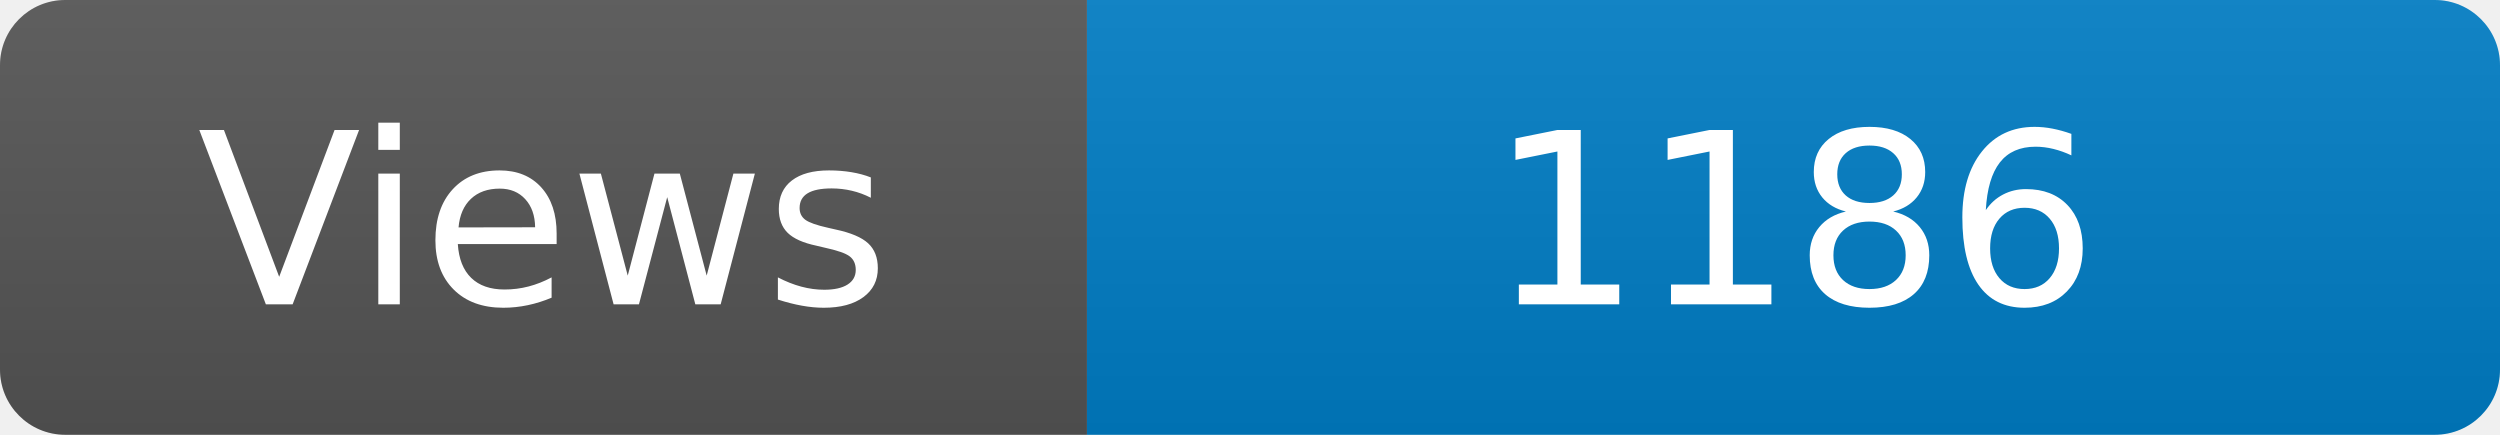
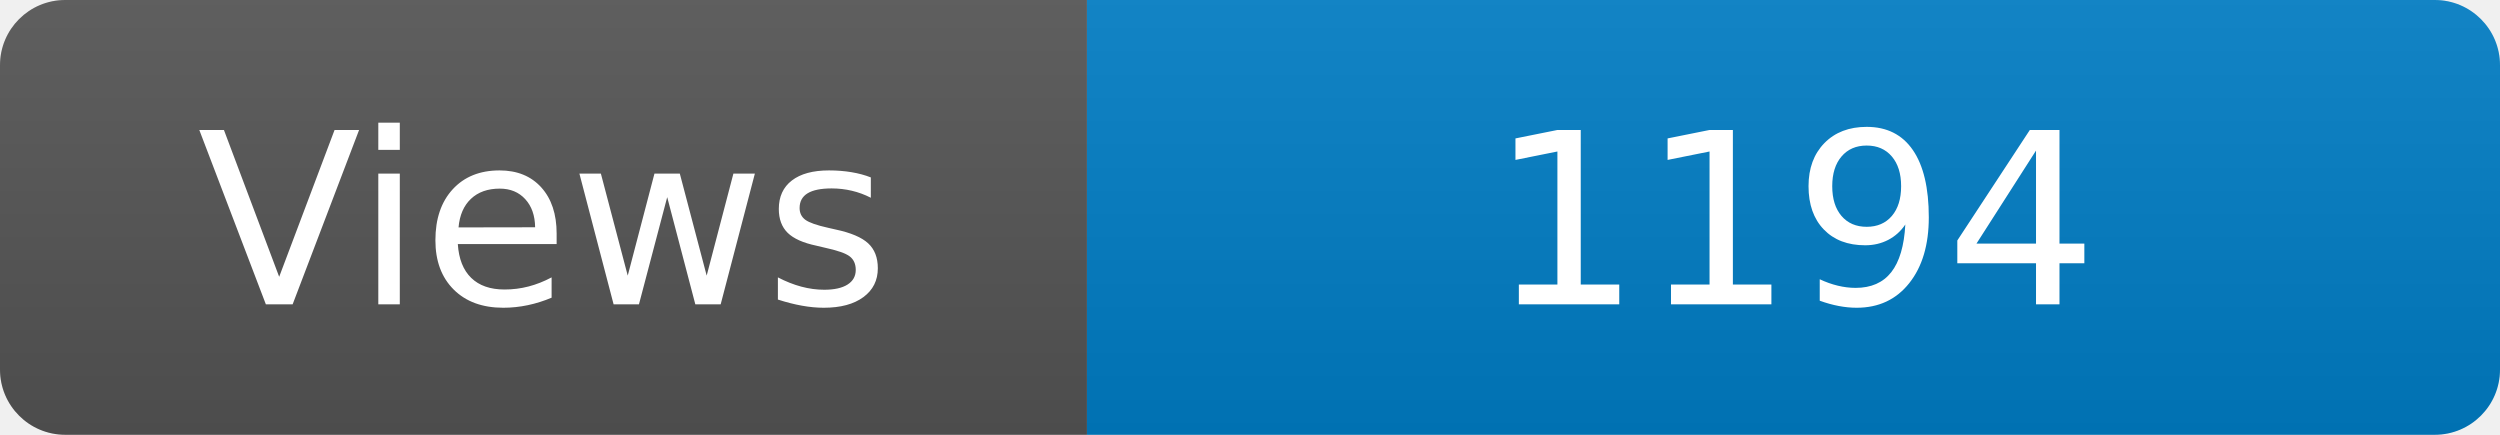
<svg xmlns="http://www.w3.org/2000/svg" width="115" height="20" role="img" aria-label="Maintained?: yes">
  <linearGradient id="s" x2="0" y2="100%">
    <stop offset="0" stop-color="#bbb" stop-opacity=".1" />
    <stop offset="1" stop-opacity=".1" />
  </linearGradient>
  <clipPath id="r">
    <rect width="115" height="20" rx="3" fill="#fff" />
  </clipPath>
  <g clip-path="url(#r)">
    <rect width="50" height="20" fill="#555" />
    <rect x="50" width="160" height="20" fill="#007ec6" />
    <rect width="115" height="20" fill="url(#s)" />
  </g>
  <g fill="#fff" text-anchor="middle" font-family="Verdana,Geneva,DejaVu Sans,sans-serif" font-size="110">
    <text x="250" y="140" transform="scale(.1)" fill="#fff">Views</text>
-     <text x="825" y="140" transform="scale(.1)" fill="#fff">1186</text>
+     <text x="825" y="140" transform="scale(.1)" fill="#fff">1194</text>
  </g>
</svg>
